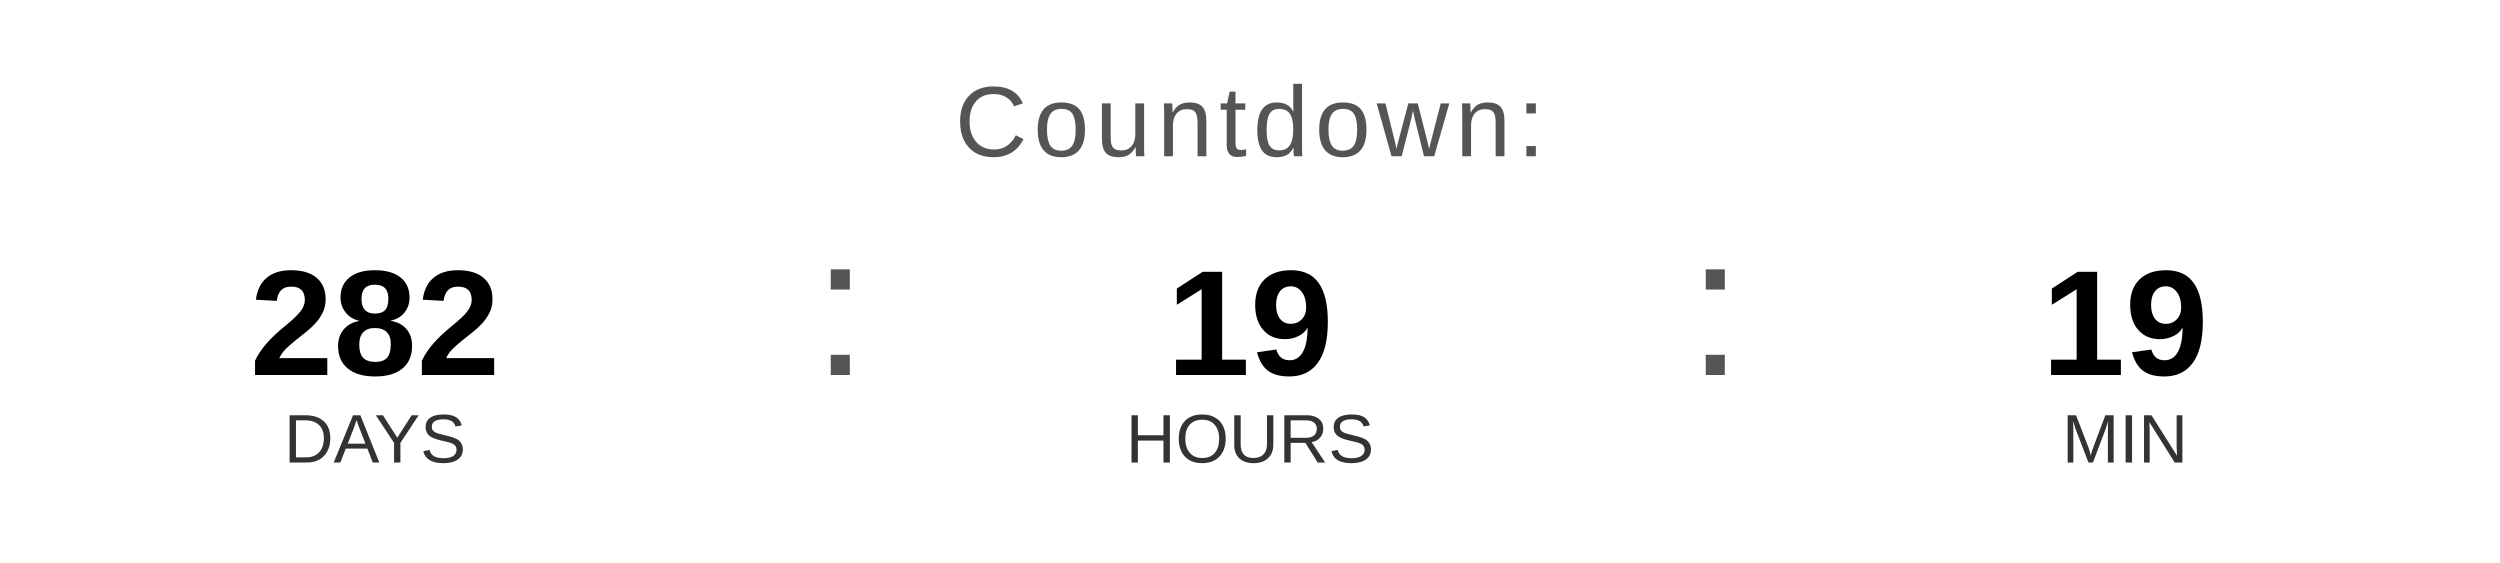
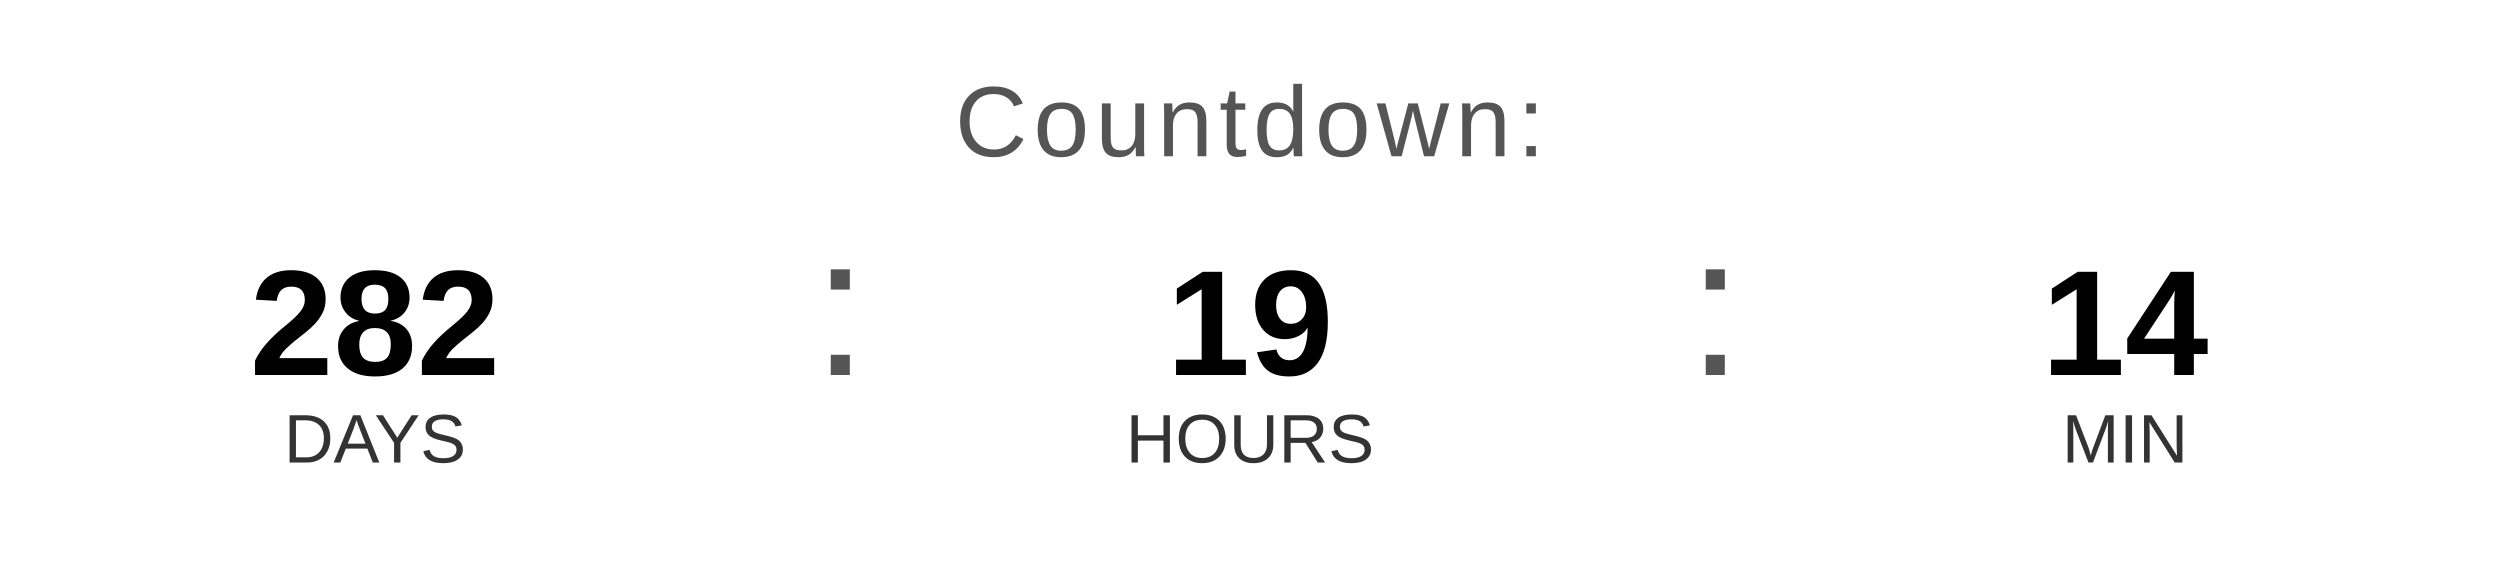
<svg xmlns="http://www.w3.org/2000/svg" width="400" height="90" viewBox="0 0 400 90">
  <text x="200" y="25" font-family="Arial, Helvetica, sans-serif" font-size="16" fill="#555555" text-anchor="middle" letter-spacing="1">
    Countdown:
  </text>
  <text x="60" y="60" font-family="Arial, Helvetica, sans-serif" font-size="24" font-weight="bold" fill="#000000" text-anchor="middle">282</text>
  <text x="60" y="74" font-family="Arial, Helvetica, sans-serif" font-size="11" fill="#333333" text-anchor="middle">DAYS</text>
  <text x="130" y="60" font-family="Arial, sans-serif" font-size="32" fill="#555555">:</text>
  <text x="200" y="60" font-family="Arial, Helvetica, sans-serif" font-size="24" font-weight="bold" fill="#000000" text-anchor="middle">19</text>
  <text x="200" y="74" font-family="Arial, Helvetica, sans-serif" font-size="11" fill="#333333" text-anchor="middle">HOURS</text>
  <text x="270" y="60" font-family="Arial, sans-serif" font-size="32" fill="#555555">:</text>
-   <text x="340" y="60" font-family="Arial, Helvetica, sans-serif" font-size="24" font-weight="bold" fill="#000000" text-anchor="middle">19</text>
+   <text x="340" y="60" font-family="Arial, Helvetica, sans-serif" font-size="24" font-weight="bold" fill="#000000" text-anchor="middle">14</text>
  <text x="340" y="74" font-family="Arial, Helvetica, sans-serif" font-size="11" fill="#333333" text-anchor="middle">MIN</text>
</svg>
